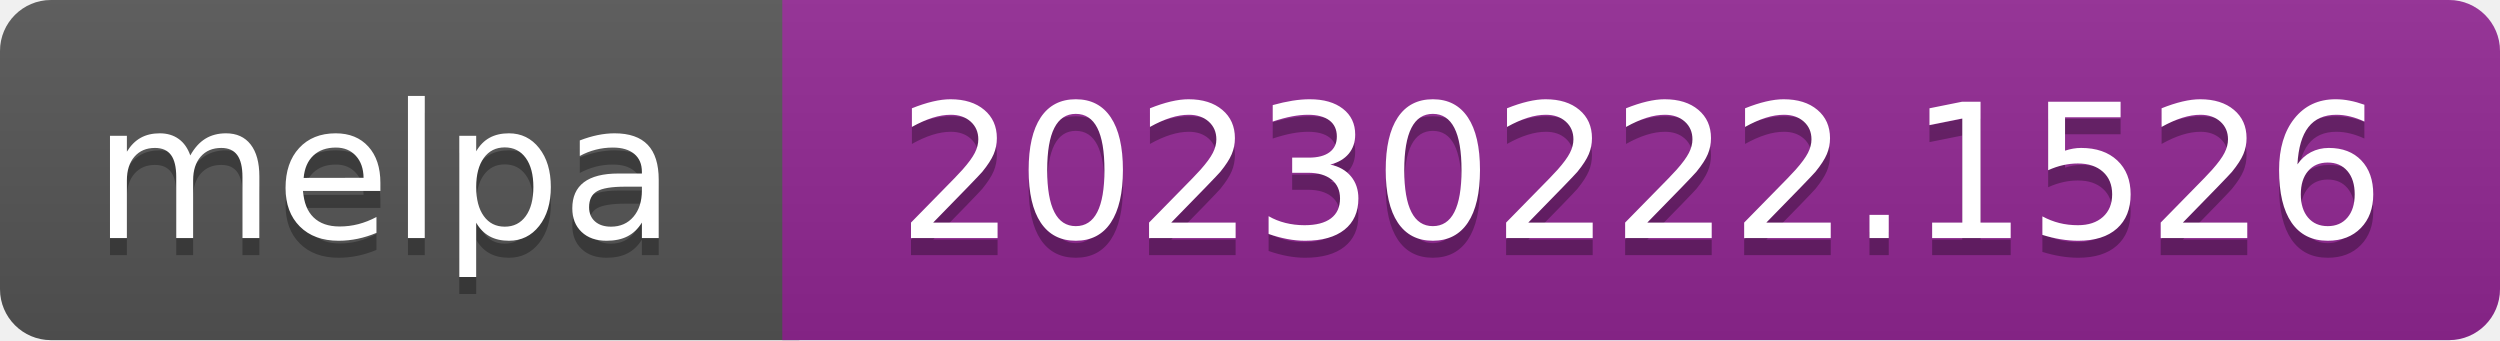
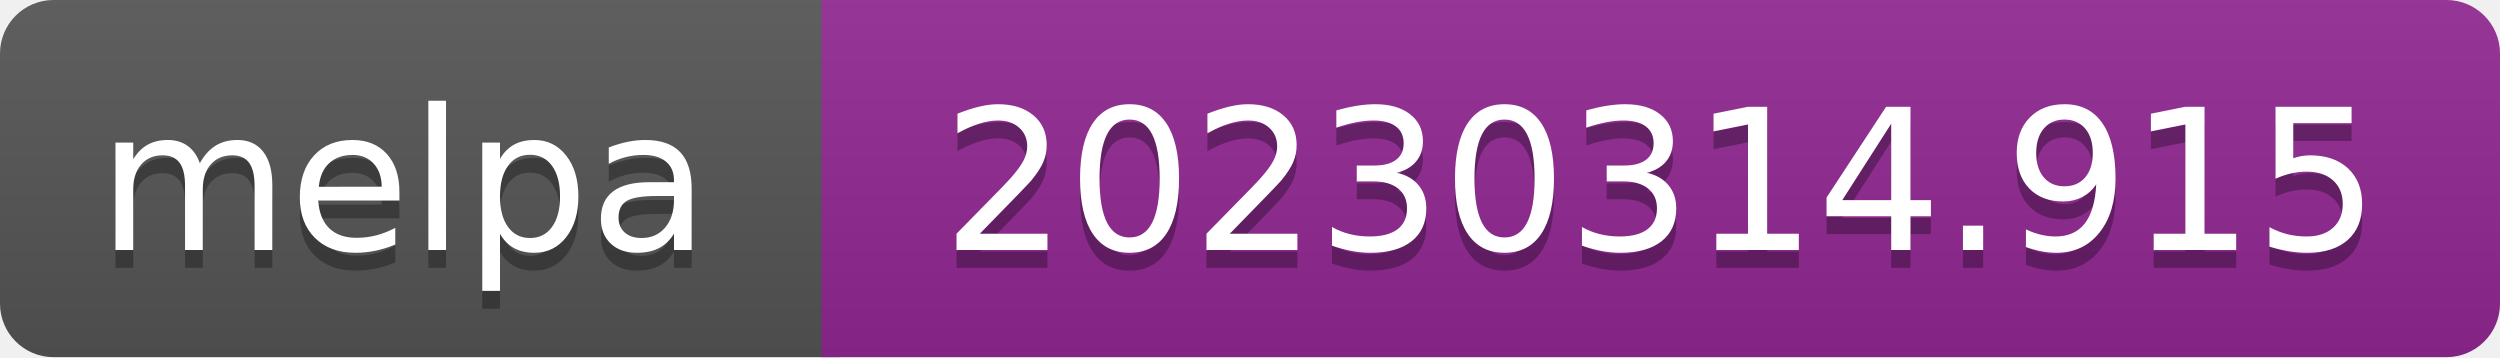
- <svg xmlns="http://www.w3.org/2000/svg" width="147" height="20" role="img" aria-label="melpa: 20230222.1526">
+ <svg xmlns="http://www.w3.org/2000/svg" width="140" height="20" role="img" aria-label="melpa: 20230314.915">
  <linearGradient id="s" x2="0" y2="100%">
    <stop offset="0" stop-color="#bbb" stop-opacity=".1" />
    <stop offset="1" stop-opacity=".1" />
  </linearGradient>
  <clipPath id="r">
-     <rect width="147" height="20" rx="3" fill="#fff" />
+     <rect width="140" height="20" rx="3" fill="#fff" />
  </clipPath>
  <g clip-path="url(#r)">
    <rect width="47" height="20" fill="#555" />
-     <rect x="46" width="147" height="20" fill="#922793" />
-     <rect width="147" height="20" fill="url(#s)" />
+     <rect x="46" width="140" height="20" fill="#922793" />
+     <rect width="140" height="20" fill="url(#s)" />
  </g>
  <g fill="#fff" text-anchor="middle" font-family="Verdana,Geneva,DejaVu Sans,sans-serif" font-size="110" text-rendering="geometricPrecision">
    <text aria-hidden="true" x="226" y="150" fill="#010101" fill-opacity=".3" transform="scale(.1)" textLength="343">melpa</text>
    <text x="226" y="140" transform="scale(.1)" fill="#fff" textLength="343">melpa</text>
-     <text aria-hidden="true" x="965" y="150" fill="#010101" fill-opacity=".3" transform="scale(.1)" textLength="875">20230222.1526</text>
-     <text x="965" y="140" transform="scale(.1)" fill="#fff" textLength="875">20230222.1526</text>
+     <text aria-hidden="true" x="930" y="150" fill="#010101" fill-opacity=".3" transform="scale(.1)" textLength="805">20230314.915</text>
+     <text x="930" y="140" transform="scale(.1)" fill="#fff" textLength="805">20230314.915</text>
  </g>
</svg>
